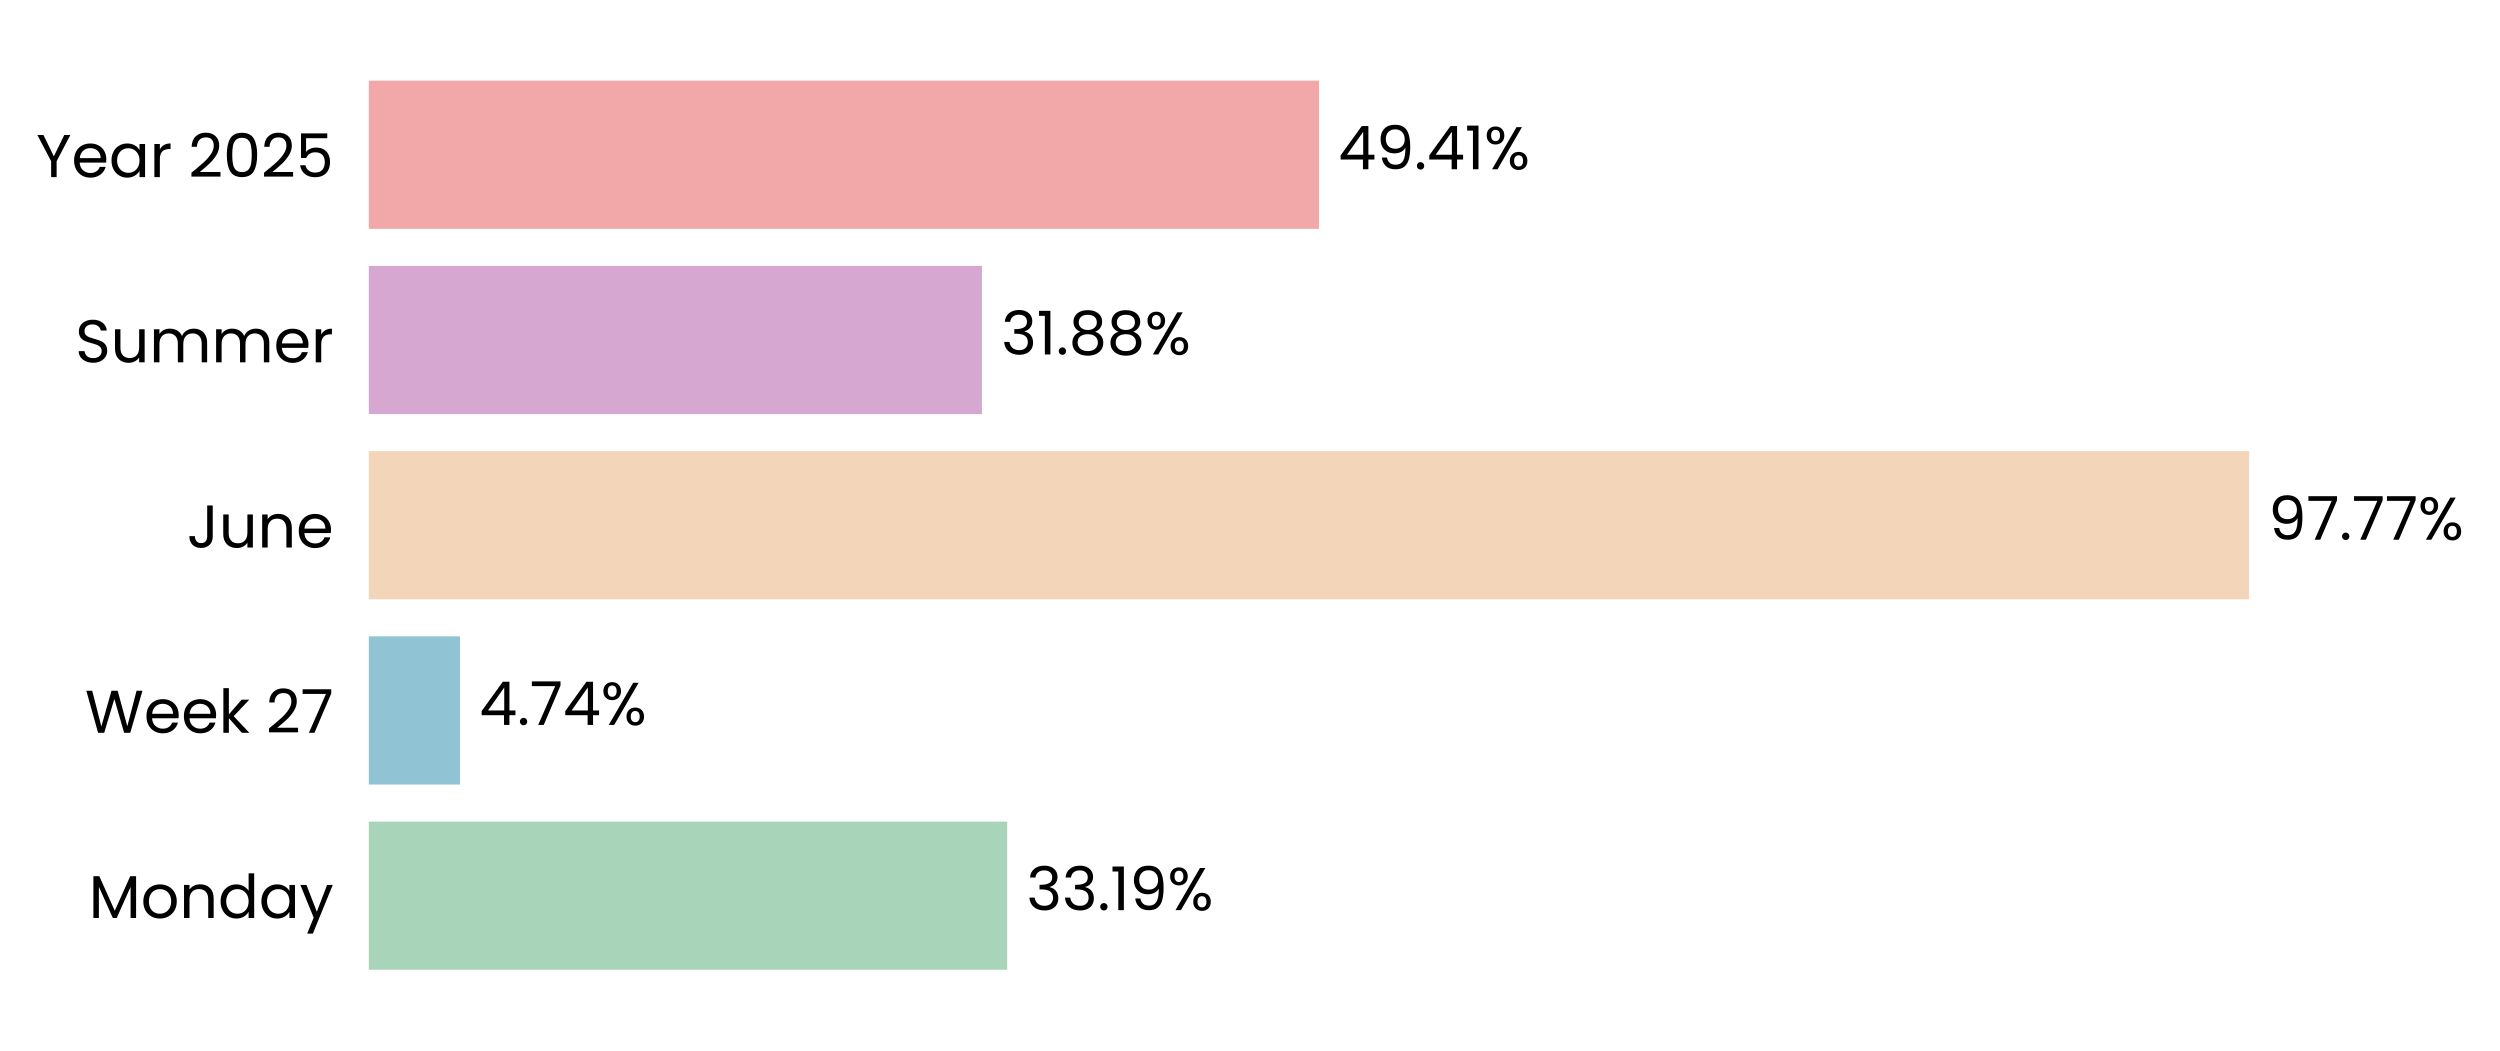
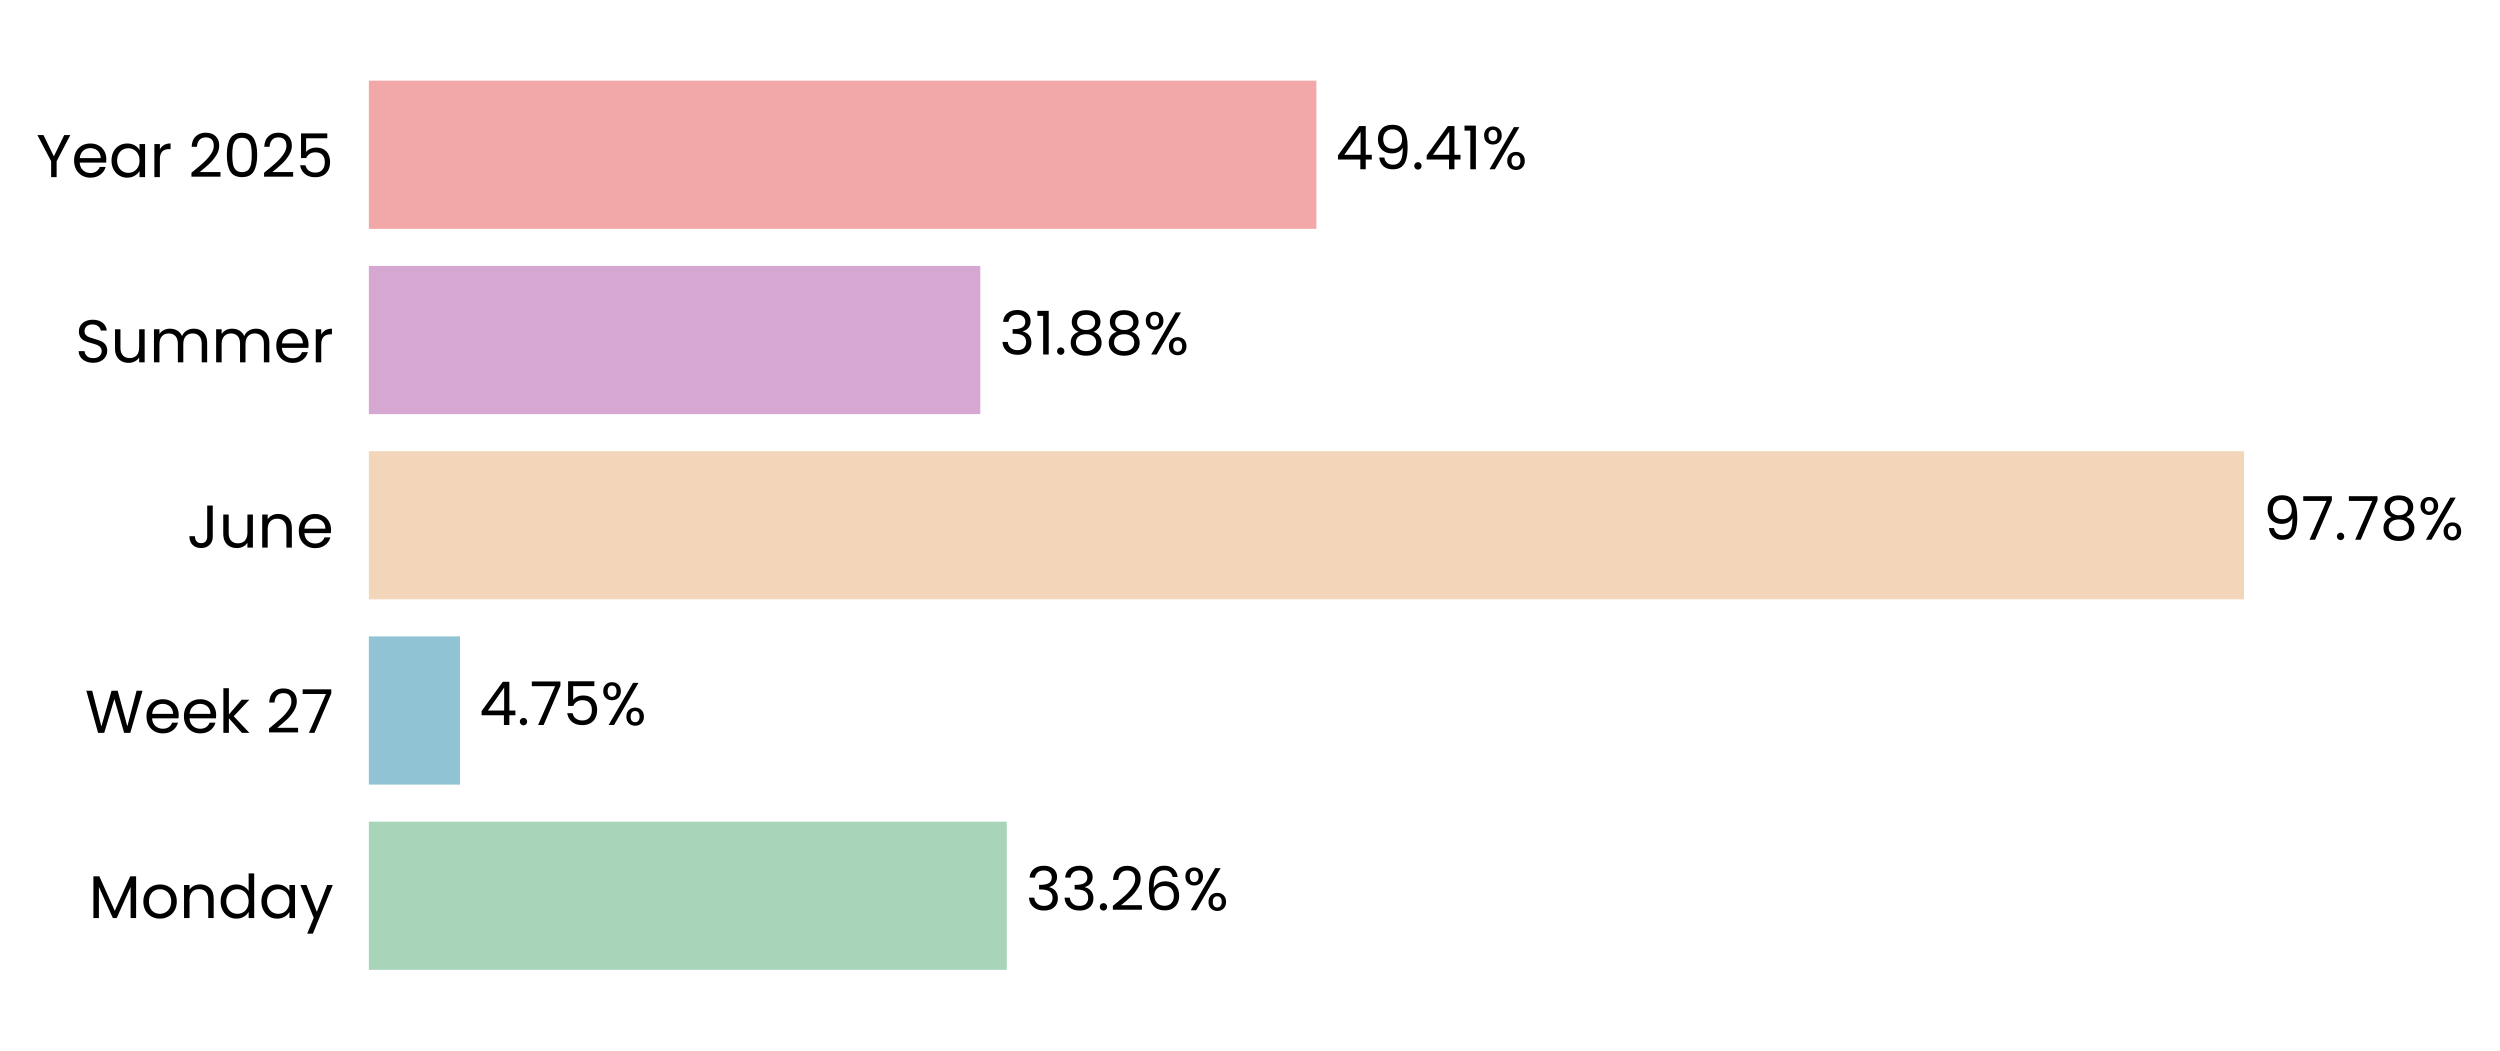
- <svg xmlns="http://www.w3.org/2000/svg" xmlns:xlink="http://www.w3.org/1999/xlink" width="496.936pt" height="208.8pt" viewBox="0 0 496.936 208.8" version="1.1">
+ <svg xmlns="http://www.w3.org/2000/svg" xmlns:xlink="http://www.w3.org/1999/xlink" width="496.889pt" height="208.8pt" viewBox="0 0 496.889 208.8" version="1.1">
  <defs>
    <style type="text/css">*{stroke-linejoin: round; stroke-linecap: butt}</style>
  </defs>
  <g id="figure_1">
    <g id="patch_1">
-       <path d="M 0 208.8  L 496.936 208.8  L 496.936 0  L 0 0  L 0 208.8  z " style="fill: none" />
+       <path d="M 0 208.8  L 496.889 208.8  L 496.889 0  L 0 0  L 0 208.8  z " style="fill: none" />
    </g>
    <g id="axes_1">
      <g id="patch_2">
-         <path d="M 73.311 201.6  L 455.583 201.6  L 455.583 7.2  L 73.311 7.2  L 73.311 201.6  z " style="fill: none" />
+         <path d="M 73.311 201.6  L 454.494 201.6  L 454.494 7.2  L 73.311 7.2  L 73.311 201.6  z " style="fill: none" />
      </g>
      <g id="patch_3">
-         <path d="M 73.311 192.764  L 200.204 192.764  L 200.204 163.309  L 73.311 163.309  z " clip-path="url(#p2a9ab48002)" style="fill: #a8d5ba" />
+         <path d="M 73.311 192.764  L 200.108 192.764  L 200.108 163.309  L 73.311 163.309  z " clip-path="url(#pce39b1b257)" style="fill: #a8d5ba" />
      </g>
      <g id="patch_4">
-         <path d="M 73.311 155.945  L 91.439 155.945  L 91.439 126.491  L 73.311 126.491  z " clip-path="url(#p2a9ab48002)" style="fill: #90c3d4" />
+         <path d="M 73.311 155.945  L 91.425 155.945  L 91.425 126.491  L 73.311 126.491  z " clip-path="url(#pce39b1b257)" style="fill: #90c3d4" />
      </g>
      <g id="patch_5">
-         <path d="M 73.311 119.127  L 447.071 119.127  L 447.071 89.673  L 73.311 89.673  z " clip-path="url(#p2a9ab48002)" style="fill: #f3d6ba" />
+         <path d="M 73.311 119.127  L 446.015 119.127  L 446.015 89.673  L 73.311 89.673  z " clip-path="url(#pce39b1b257)" style="fill: #f3d6ba" />
      </g>
      <g id="patch_6">
-         <path d="M 73.311 82.309  L 195.189 82.309  L 195.189 52.855  L 73.311 52.855  z " clip-path="url(#p2a9ab48002)" style="fill: #d6a8d1" />
+         <path d="M 73.311 82.309  L 194.845 82.309  L 194.845 52.855  L 73.311 52.855  z " clip-path="url(#pce39b1b257)" style="fill: #d6a8d1" />
      </g>
      <g id="patch_7">
-         <path d="M 73.311 45.491  L 262.177 45.491  L 262.177 16.036  L 73.311 16.036  z " clip-path="url(#p2a9ab48002)" style="fill: #f2a8a8" />
+         <path d="M 73.311 45.491  L 261.639 45.491  L 261.639 16.036  L 73.311 16.036  z " clip-path="url(#pce39b1b257)" style="fill: #f2a8a8" />
      </g>
      <g id="matplotlib.axis_1">
        <g id="ytick_1">
          <g id="text_1">
            <g transform="translate(17.64187 182.4764) scale(0.12 -0.12)">
              <defs>
                <path id="Poppins-Regular-4d" d="M 5018 4429  L 5018 0  L 4435 0  L 4435 3302  L 2963 0  L 2554 0  L 1075 3309  L 1075 0  L 493 0  L 493 4429  L 1120 4429  L 2758 768  L 4397 4429  L 5018 4429  z " transform="scale(0.015625)" />
                <path id="Poppins-Regular-6f" d="M 2022 -58  Q 1530 -58 1130 166  Q 730 390 502 803  Q 275 1216 275 1760  Q 275 2298 508 2710  Q 742 3123 1145 3344  Q 1549 3565 2048 3565  Q 2547 3565 2950 3344  Q 3354 3123 3587 2713  Q 3821 2304 3821 1760  Q 3821 1216 3581 803  Q 3341 390 2931 166  Q 2522 -58 2022 -58  z M 2022 454  Q 2336 454 2611 601  Q 2886 749 3056 1043  Q 3226 1338 3226 1760  Q 3226 2182 3059 2476  Q 2893 2771 2624 2915  Q 2355 3059 2042 3059  Q 1722 3059 1456 2915  Q 1190 2771 1030 2476  Q 870 2182 870 1760  Q 870 1331 1027 1036  Q 1184 742 1446 598  Q 1709 454 2022 454  z " transform="scale(0.015625)" />
                <path id="Poppins-Regular-6e" d="M 2202 3571  Q 2842 3571 3238 3184  Q 3635 2797 3635 2067  L 3635 0  L 3059 0  L 3059 1984  Q 3059 2509 2796 2787  Q 2534 3066 2080 3066  Q 1619 3066 1347 2778  Q 1075 2490 1075 1939  L 1075 0  L 493 0  L 493 3507  L 1075 3507  L 1075 3008  Q 1248 3277 1545 3424  Q 1843 3571 2202 3571  z " transform="scale(0.015625)" />
                <path id="Poppins-Regular-64" d="M 275 1766  Q 275 2304 492 2710  Q 710 3117 1091 3341  Q 1472 3565 1946 3565  Q 2355 3565 2707 3376  Q 3059 3187 3245 2880  L 3245 4736  L 3834 4736  L 3834 0  L 3245 0  L 3245 659  Q 3072 346 2733 144  Q 2394 -58 1939 -58  Q 1472 -58 1091 172  Q 710 403 492 819  Q 275 1235 275 1766  z M 3245 1760  Q 3245 2157 3085 2451  Q 2925 2746 2653 2902  Q 2381 3059 2054 3059  Q 1728 3059 1459 2905  Q 1190 2752 1030 2457  Q 870 2163 870 1766  Q 870 1363 1030 1065  Q 1190 768 1459 611  Q 1728 454 2054 454  Q 2381 454 2653 611  Q 2925 768 3085 1065  Q 3245 1363 3245 1760  z " transform="scale(0.015625)" />
                <path id="Poppins-Regular-61" d="M 275 1766  Q 275 2304 492 2710  Q 710 3117 1091 3341  Q 1472 3565 1939 3565  Q 2400 3565 2739 3366  Q 3078 3168 3245 2867  L 3245 3507  L 3834 3507  L 3834 0  L 3245 0  L 3245 653  Q 3072 346 2729 144  Q 2387 -58 1933 -58  Q 1466 -58 1088 172  Q 710 403 492 819  Q 275 1235 275 1766  z M 3245 1760  Q 3245 2157 3085 2451  Q 2925 2746 2653 2902  Q 2381 3059 2054 3059  Q 1728 3059 1459 2905  Q 1190 2752 1030 2457  Q 870 2163 870 1766  Q 870 1363 1030 1065  Q 1190 768 1459 611  Q 1728 454 2054 454  Q 2381 454 2653 611  Q 2925 768 3085 1065  Q 3245 1363 3245 1760  z " transform="scale(0.015625)" />
                <path id="Poppins-Regular-79" d="M 3514 3507  L 1402 -1651  L 800 -1651  L 1491 38  L 77 3507  L 723 3507  L 1824 666  L 2912 3507  L 3514 3507  z " transform="scale(0.015625)" />
              </defs>
              <use xlink:href="#Poppins-Regular-4d" />
              <use xlink:href="#Poppins-Regular-6f" transform="translate(86.09999 0)" />
              <use xlink:href="#Poppins-Regular-6e" transform="translate(150.1 0)" />
              <use xlink:href="#Poppins-Regular-64" transform="translate(214.1 0)" />
              <use xlink:href="#Poppins-Regular-61" transform="translate(281.7 0)" />
              <use xlink:href="#Poppins-Regular-79" transform="translate(349.2999 0)" />
            </g>
          </g>
        </g>
        <g id="ytick_2">
          <g id="text_2">
            <g transform="translate(16.88437 145.6582) scale(0.12 -0.12)">
              <defs>
                <path id="Poppins-Regular-57" d="M 6099 4461  L 4806 0  L 4154 0  L 3117 3590  L 2042 0  L 1395 -6  L 147 4461  L 768 4461  L 1741 678  L 2816 4461  L 3469 4461  L 4493 691  L 5472 4461  L 6099 4461  z " transform="scale(0.015625)" />
                <path id="Poppins-Regular-65" d="M 3693 1888  Q 3693 1722 3674 1536  L 870 1536  Q 902 1018 1225 726  Q 1549 435 2010 435  Q 2387 435 2640 611  Q 2893 787 2995 1082  L 3622 1082  Q 3482 576 3059 259  Q 2637 -58 2010 -58  Q 1510 -58 1116 166  Q 723 390 499 803  Q 275 1216 275 1760  Q 275 2304 492 2713  Q 710 3123 1104 3344  Q 1498 3565 2010 3565  Q 2509 3565 2893 3347  Q 3277 3130 3485 2749  Q 3693 2368 3693 1888  z M 3091 2010  Q 3091 2342 2944 2582  Q 2797 2822 2544 2947  Q 2291 3072 1984 3072  Q 1542 3072 1232 2790  Q 922 2509 877 2010  L 3091 2010  z " transform="scale(0.015625)" />
                <path id="Poppins-Regular-6b" d="M 2451 0  L 1075 1549  L 1075 0  L 493 0  L 493 4736  L 1075 4736  L 1075 1952  L 2426 3507  L 3238 3507  L 1587 1760  L 3245 0  L 2451 0  z " transform="scale(0.015625)" />
                <path id="Poppins-Regular-20" transform="scale(0.015625)" />
                <path id="Poppins-Regular-32" d="M 326 467  Q 1139 1120 1600 1539  Q 2061 1958 2377 2416  Q 2694 2874 2694 3315  Q 2694 3731 2492 3971  Q 2291 4211 1843 4211  Q 1408 4211 1168 3939  Q 928 3667 909 3213  L 346 3213  Q 371 3930 780 4320  Q 1190 4710 1837 4710  Q 2496 4710 2883 4345  Q 3270 3981 3270 3341  Q 3270 2810 2953 2307  Q 2637 1805 2233 1424  Q 1830 1043 1203 538  L 3405 538  L 3405 51  L 326 51  L 326 467  z " transform="scale(0.015625)" />
                <path id="Poppins-Regular-37" d="M 3245 4173  L 1466 0  L 877 0  L 2682 4115  L 211 4115  L 211 4614  L 3245 4614  L 3245 4173  z " transform="scale(0.015625)" />
              </defs>
              <use xlink:href="#Poppins-Regular-57" />
              <use xlink:href="#Poppins-Regular-65" transform="translate(97.59999 0)" />
              <use xlink:href="#Poppins-Regular-65" transform="translate(159.6 0)" />
              <use xlink:href="#Poppins-Regular-6b" transform="translate(221.6 0)" />
              <use xlink:href="#Poppins-Regular-20" transform="translate(273.0999 0)" />
              <use xlink:href="#Poppins-Regular-32" transform="translate(299.7999 0)" />
              <use xlink:href="#Poppins-Regular-37" transform="translate(357.2999 0)" />
            </g>
          </g>
        </g>
        <g id="ytick_3">
          <g id="text_3">
            <g transform="translate(37.15125 108.84) scale(0.12 -0.12)">
              <defs>
                <path id="Poppins-Regular-4a" d="M 2739 4461  L 2739 1165  Q 2739 614 2400 284  Q 2061 -45 1504 -45  Q 941 -45 601 291  Q 262 627 262 1210  L 845 1210  Q 851 883 1014 678  Q 1178 474 1504 474  Q 1830 474 1990 669  Q 2150 864 2150 1165  L 2150 4461  L 2739 4461  z " transform="scale(0.015625)" />
                <path id="Poppins-Regular-75" d="M 3603 3507  L 3603 0  L 3021 0  L 3021 518  Q 2854 250 2556 99  Q 2259 -51 1901 -51  Q 1491 -51 1164 118  Q 838 288 649 627  Q 461 966 461 1453  L 461 3507  L 1037 3507  L 1037 1530  Q 1037 1011 1299 732  Q 1562 454 2016 454  Q 2483 454 2752 742  Q 3021 1030 3021 1581  L 3021 3507  L 3603 3507  z " transform="scale(0.015625)" />
              </defs>
              <use xlink:href="#Poppins-Regular-4a" />
              <use xlink:href="#Poppins-Regular-75" transform="translate(52.99999 0)" />
              <use xlink:href="#Poppins-Regular-6e" transform="translate(117 0)" />
              <use xlink:href="#Poppins-Regular-65" transform="translate(181 0)" />
            </g>
          </g>
        </g>
        <g id="ytick_4">
          <g id="text_4">
            <g transform="translate(14.95125 72.02182) scale(0.12 -0.12)">
              <defs>
                <path id="Poppins-Regular-53" d="M 1907 -45  Q 1466 -45 1117 112  Q 768 269 569 547  Q 371 826 365 1190  L 986 1190  Q 1018 877 1245 662  Q 1472 448 1907 448  Q 2323 448 2563 656  Q 2803 864 2803 1190  Q 2803 1446 2662 1606  Q 2522 1766 2310 1849  Q 2099 1933 1741 2029  Q 1299 2144 1033 2259  Q 768 2374 579 2620  Q 390 2867 390 3283  Q 390 3648 576 3929  Q 762 4211 1098 4364  Q 1434 4518 1869 4518  Q 2496 4518 2896 4204  Q 3296 3891 3347 3373  L 2707 3373  Q 2675 3629 2438 3824  Q 2202 4019 1811 4019  Q 1446 4019 1216 3830  Q 986 3642 986 3302  Q 986 3059 1123 2905  Q 1261 2752 1462 2672  Q 1664 2592 2029 2490  Q 2470 2368 2739 2249  Q 3008 2131 3200 1884  Q 3392 1638 3392 1216  Q 3392 890 3219 602  Q 3046 314 2707 134  Q 2368 -45 1907 -45  z " transform="scale(0.015625)" />
                <path id="Poppins-Regular-6d" d="M 4710 3571  Q 5120 3571 5440 3401  Q 5760 3232 5945 2893  Q 6131 2554 6131 2067  L 6131 0  L 5555 0  L 5555 1984  Q 5555 2509 5296 2787  Q 5037 3066 4595 3066  Q 4141 3066 3872 2774  Q 3603 2483 3603 1933  L 3603 0  L 3027 0  L 3027 1984  Q 3027 2509 2768 2787  Q 2509 3066 2067 3066  Q 1613 3066 1344 2774  Q 1075 2483 1075 1933  L 1075 0  L 493 0  L 493 3507  L 1075 3507  L 1075 3002  Q 1248 3277 1539 3424  Q 1830 3571 2182 3571  Q 2624 3571 2963 3372  Q 3302 3174 3469 2790  Q 3616 3162 3955 3366  Q 4294 3571 4710 3571  z " transform="scale(0.015625)" />
                <path id="Poppins-Regular-72" d="M 1075 2938  Q 1229 3238 1513 3404  Q 1798 3571 2208 3571  L 2208 2970  L 2054 2970  Q 1075 2970 1075 1907  L 1075 0  L 493 0  L 493 3507  L 1075 3507  L 1075 2938  z " transform="scale(0.015625)" />
              </defs>
              <use xlink:href="#Poppins-Regular-53" />
              <use xlink:href="#Poppins-Regular-75" transform="translate(58.7 0)" />
              <use xlink:href="#Poppins-Regular-6d" transform="translate(122.7 0)" />
              <use xlink:href="#Poppins-Regular-6d" transform="translate(225.7 0)" />
              <use xlink:href="#Poppins-Regular-65" transform="translate(328.7 0)" />
              <use xlink:href="#Poppins-Regular-72" transform="translate(390.6999 0)" />
            </g>
          </g>
        </g>
        <g id="ytick_5">
          <g id="text_5">
            <g transform="translate(7.2 35.20364) scale(0.12 -0.12)">
              <defs>
                <path id="Poppins-Regular-59" d="M 3616 4461  L 2163 1683  L 2163 0  L 1581 0  L 1581 1683  L 122 4461  L 768 4461  L 1869 2202  L 2970 4461  L 3616 4461  z " transform="scale(0.015625)" />
                <path id="Poppins-Regular-30" d="M 397 2362  Q 397 3462 755 4080  Q 1114 4698 2010 4698  Q 2899 4698 3257 4080  Q 3616 3462 3616 2362  Q 3616 1242 3257 621  Q 2899 0 2010 0  Q 1114 0 755 621  Q 397 1242 397 2362  z M 3040 2362  Q 3040 2918 2966 3305  Q 2893 3693 2665 3929  Q 2438 4166 2010 4166  Q 1574 4166 1347 3929  Q 1120 3693 1046 3305  Q 973 2918 973 2362  Q 973 1786 1046 1395  Q 1120 1005 1347 768  Q 1574 531 2010 531  Q 2438 531 2665 768  Q 2893 1005 2966 1395  Q 3040 1786 3040 2362  z " transform="scale(0.015625)" />
                <path id="Poppins-Regular-35" d="M 3347 4122  L 1101 4122  L 1101 2662  Q 1248 2867 1536 2998  Q 1824 3130 2157 3130  Q 2688 3130 3021 2909  Q 3354 2688 3498 2339  Q 3642 1990 3642 1600  Q 3642 1139 3469 774  Q 3296 410 2941 198  Q 2586 -13 2061 -13  Q 1389 -13 973 332  Q 557 678 467 1254  L 1037 1254  Q 1120 890 1389 685  Q 1658 480 2067 480  Q 2573 480 2829 784  Q 3085 1088 3085 1587  Q 3085 2086 2829 2358  Q 2573 2630 2074 2630  Q 1734 2630 1481 2467  Q 1229 2304 1114 2022  L 563 2022  L 563 4634  L 3347 4634  L 3347 4122  z " transform="scale(0.015625)" />
              </defs>
              <use xlink:href="#Poppins-Regular-59" />
              <use xlink:href="#Poppins-Regular-65" transform="translate(58.39999 0)" />
              <use xlink:href="#Poppins-Regular-61" transform="translate(120.4 0)" />
              <use xlink:href="#Poppins-Regular-72" transform="translate(188 0)" />
              <use xlink:href="#Poppins-Regular-20" transform="translate(225.3 0)" />
              <use xlink:href="#Poppins-Regular-32" transform="translate(252 0)" />
              <use xlink:href="#Poppins-Regular-30" transform="translate(309.4999 0)" />
              <use xlink:href="#Poppins-Regular-32" transform="translate(372.2999 0)" />
              <use xlink:href="#Poppins-Regular-35" transform="translate(429.7999 0)" />
            </g>
          </g>
        </g>
      </g>
      <g id="text_6">
-         <g transform="translate(204.0271 180.9164) scale(0.12 -0.12)">
+         <g transform="translate(203.9194 180.9164) scale(0.12 -0.12)">
          <defs>
            <path id="Poppins-Regular-33" d="M 384 3462  Q 429 4051 838 4384  Q 1248 4717 1901 4717  Q 2336 4717 2653 4560  Q 2970 4403 3133 4134  Q 3296 3866 3296 3526  Q 3296 3130 3069 2842  Q 2842 2554 2477 2470  L 2477 2438  Q 2893 2336 3136 2035  Q 3379 1734 3379 1248  Q 3379 883 3212 592  Q 3046 301 2713 134  Q 2381 -32 1914 -32  Q 1235 -32 800 323  Q 365 678 314 1331  L 877 1331  Q 922 947 1190 704  Q 1459 461 1907 461  Q 2355 461 2588 694  Q 2822 928 2822 1299  Q 2822 1779 2502 1990  Q 2182 2202 1536 2202  L 1389 2202  L 1389 2688  L 1542 2688  Q 2131 2694 2432 2883  Q 2733 3072 2733 3469  Q 2733 3808 2512 4013  Q 2291 4218 1882 4218  Q 1485 4218 1241 4013  Q 998 3808 954 3462  L 384 3462  z " transform="scale(0.015625)" />
            <path id="Poppins-Regular-2e" d="M 678 -38  Q 512 -38 397 77  Q 282 192 282 358  Q 282 525 397 640  Q 512 755 678 755  Q 838 755 950 640  Q 1062 525 1062 358  Q 1062 192 950 77  Q 838 -38 678 -38  z " transform="scale(0.015625)" />
-             <path id="Poppins-Regular-31" d="M 243 4096  L 243 4627  L 1446 4627  L 1446 0  L 858 0  L 858 4096  L 243 4096  z " transform="scale(0.015625)" />
-             <path id="Poppins-Regular-39" d="M 1146 1242  Q 1210 877 1443 678  Q 1677 480 2074 480  Q 2605 480 2857 896  Q 3110 1312 3098 2298  Q 2963 2010 2649 1846  Q 2336 1683 1952 1683  Q 1523 1683 1187 1859  Q 851 2035 659 2374  Q 467 2714 467 3194  Q 467 3878 864 4297  Q 1261 4717 1990 4717  Q 2886 4717 3248 4134  Q 3610 3552 3610 2400  Q 3610 1594 3466 1069  Q 3322 544 2979 269  Q 2637 -6 2042 -6  Q 1389 -6 1024 346  Q 659 698 608 1242  L 1146 1242  z M 2048 2176  Q 2477 2176 2752 2441  Q 3027 2707 3027 3162  Q 3027 3642 2758 3936  Q 2490 4230 2003 4230  Q 1555 4230 1289 3948  Q 1024 3667 1024 3206  Q 1024 2739 1286 2457  Q 1549 2176 2048 2176  z " transform="scale(0.015625)" />
+             <path id="Poppins-Regular-36" d="M 2976 3526  Q 2835 4237 2099 4237  Q 1530 4237 1248 3798  Q 966 3360 973 2355  Q 1120 2688 1462 2877  Q 1805 3066 2227 3066  Q 2886 3066 3280 2656  Q 3674 2246 3674 1523  Q 3674 1088 3504 742  Q 3334 397 2992 192  Q 2650 -13 2163 -13  Q 1504 -13 1133 281  Q 762 576 614 1094  Q 467 1613 467 2374  Q 467 4723 2106 4723  Q 2733 4723 3091 4384  Q 3450 4045 3514 3526  L 2976 3526  z M 2106 2573  Q 1830 2573 1587 2461  Q 1344 2349 1193 2121  Q 1043 1894 1043 1568  Q 1043 1082 1324 778  Q 1606 474 2131 474  Q 2579 474 2844 752  Q 3110 1030 3110 1504  Q 3110 2003 2854 2288  Q 2598 2573 2106 2573  z " transform="scale(0.015625)" />
            <path id="Poppins-Regular-25" d="M 269 3584  Q 269 4019 531 4278  Q 794 4538 1203 4538  Q 1613 4538 1875 4278  Q 2138 4019 2138 3584  Q 2138 3142 1875 2883  Q 1613 2624 1203 2624  Q 794 2624 531 2883  Q 269 3142 269 3584  z M 4006 4467  L 1414 0  L 838 0  L 3430 4467  L 4006 4467  z M 1203 4179  Q 986 4179 861 4028  Q 736 3878 736 3584  Q 736 3290 861 3136  Q 986 2982 1203 2982  Q 1421 2982 1549 3139  Q 1677 3296 1677 3584  Q 1677 3878 1549 4028  Q 1421 4179 1203 4179  z M 2720 883  Q 2720 1325 2982 1584  Q 3245 1843 3654 1843  Q 4064 1843 4323 1584  Q 4582 1325 4582 883  Q 4582 448 4323 185  Q 4064 -77 3654 -77  Q 3245 -77 2982 182  Q 2720 442 2720 883  z M 3648 1478  Q 3430 1478 3302 1328  Q 3174 1178 3174 883  Q 3174 595 3302 444  Q 3430 294 3648 294  Q 3866 294 3994 444  Q 4122 595 4122 883  Q 4122 1178 3994 1328  Q 3866 1478 3648 1478  z " transform="scale(0.015625)" />
          </defs>
          <use xlink:href="#Poppins-Regular-33" />
          <use xlink:href="#Poppins-Regular-33" transform="translate(58.89999 0)" />
          <use xlink:href="#Poppins-Regular-2e" transform="translate(117.8 0)" />
-           <use xlink:href="#Poppins-Regular-31" transform="translate(138.8 0)" />
-           <use xlink:href="#Poppins-Regular-39" transform="translate(170.8 0)" />
-           <use xlink:href="#Poppins-Regular-25" transform="translate(233.7999 0)" />
+           <use xlink:href="#Poppins-Regular-32" transform="translate(138.8 0)" />
+           <use xlink:href="#Poppins-Regular-36" transform="translate(196.3 0)" />
+           <use xlink:href="#Poppins-Regular-25" transform="translate(259.7999 0)" />
        </g>
      </g>
      <g id="text_7">
-         <g transform="translate(95.26156 144.0982) scale(0.12 -0.12)">
+         <g transform="translate(95.23684 144.0982) scale(0.12 -0.12)">
          <defs>
            <path id="Poppins-Regular-34" d="M 256 1030  L 256 1472  L 2502 4582  L 3200 4582  L 3200 1536  L 3840 1536  L 3840 1030  L 3200 1030  L 3200 0  L 2624 0  L 2624 1030  L 256 1030  z M 2650 3974  L 928 1536  L 2650 1536  L 2650 3974  z " transform="scale(0.015625)" />
          </defs>
          <use xlink:href="#Poppins-Regular-34" />
          <use xlink:href="#Poppins-Regular-2e" transform="translate(62.89999 0)" />
          <use xlink:href="#Poppins-Regular-37" transform="translate(83.89998 0)" />
-           <use xlink:href="#Poppins-Regular-34" transform="translate(138.5 0)" />
-           <use xlink:href="#Poppins-Regular-25" transform="translate(201.4 0)" />
+           <use xlink:href="#Poppins-Regular-35" transform="translate(138.5 0)" />
+           <use xlink:href="#Poppins-Regular-25" transform="translate(201.3 0)" />
        </g>
      </g>
      <g id="text_8">
-         <g transform="translate(450.8934 107.28) scale(0.12 -0.12)">
+         <g transform="translate(449.8266 107.28) scale(0.12 -0.12)">
+           <defs>
+             <path id="Poppins-Regular-39" d="M 1146 1242  Q 1210 877 1443 678  Q 1677 480 2074 480  Q 2605 480 2857 896  Q 3110 1312 3098 2298  Q 2963 2010 2649 1846  Q 2336 1683 1952 1683  Q 1523 1683 1187 1859  Q 851 2035 659 2374  Q 467 2714 467 3194  Q 467 3878 864 4297  Q 1261 4717 1990 4717  Q 2886 4717 3248 4134  Q 3610 3552 3610 2400  Q 3610 1594 3466 1069  Q 3322 544 2979 269  Q 2637 -6 2042 -6  Q 1389 -6 1024 346  Q 659 698 608 1242  L 1146 1242  z M 2048 2176  Q 2477 2176 2752 2441  Q 3027 2707 3027 3162  Q 3027 3642 2758 3936  Q 2490 4230 2003 4230  Q 1555 4230 1289 3948  Q 1024 3667 1024 3206  Q 1024 2739 1286 2457  Q 1549 2176 2048 2176  z " transform="scale(0.015625)" />
+             <path id="Poppins-Regular-38" d="M 1242 2406  Q 883 2547 691 2816  Q 499 3085 499 3469  Q 499 3814 672 4092  Q 845 4371 1187 4534  Q 1530 4698 2016 4698  Q 2502 4698 2844 4534  Q 3187 4371 3363 4092  Q 3539 3814 3539 3469  Q 3539 3098 3340 2819  Q 3142 2541 2797 2406  Q 3194 2285 3427 1981  Q 3661 1677 3661 1248  Q 3661 832 3456 521  Q 3251 211 2876 41  Q 2502 -128 2016 -128  Q 1530 -128 1162 41  Q 794 211 589 521  Q 384 832 384 1248  Q 384 1677 614 1984  Q 845 2291 1242 2406  z M 2976 3398  Q 2976 3789 2720 4000  Q 2464 4211 2016 4211  Q 1574 4211 1318 4000  Q 1062 3789 1062 3392  Q 1062 3034 1328 2816  Q 1594 2598 2016 2598  Q 2445 2598 2710 2819  Q 2976 3040 2976 3398  z M 2016 2150  Q 1542 2150 1241 1929  Q 941 1709 941 1267  Q 941 858 1232 608  Q 1523 358 2016 358  Q 2509 358 2797 608  Q 3085 858 3085 1267  Q 3085 1696 2790 1923  Q 2496 2150 2016 2150  z " transform="scale(0.015625)" />
+           </defs>
          <use xlink:href="#Poppins-Regular-39" />
          <use xlink:href="#Poppins-Regular-37" transform="translate(62.99999 0)" />
          <use xlink:href="#Poppins-Regular-2e" transform="translate(117.6 0)" />
          <use xlink:href="#Poppins-Regular-37" transform="translate(138.6 0)" />
-           <use xlink:href="#Poppins-Regular-37" transform="translate(193.2 0)" />
-           <use xlink:href="#Poppins-Regular-25" transform="translate(247.7999 0)" />
+           <use xlink:href="#Poppins-Regular-38" transform="translate(193.2 0)" />
+           <use xlink:href="#Poppins-Regular-25" transform="translate(256.2999 0)" />
        </g>
      </g>
      <g id="text_9">
-         <g transform="translate(199.0121 70.46182) scale(0.12 -0.12)">
+         <g transform="translate(198.6568 70.46182) scale(0.12 -0.12)">
          <defs>
-             <path id="Poppins-Regular-38" d="M 1242 2406  Q 883 2547 691 2816  Q 499 3085 499 3469  Q 499 3814 672 4092  Q 845 4371 1187 4534  Q 1530 4698 2016 4698  Q 2502 4698 2844 4534  Q 3187 4371 3363 4092  Q 3539 3814 3539 3469  Q 3539 3098 3340 2819  Q 3142 2541 2797 2406  Q 3194 2285 3427 1981  Q 3661 1677 3661 1248  Q 3661 832 3456 521  Q 3251 211 2876 41  Q 2502 -128 2016 -128  Q 1530 -128 1162 41  Q 794 211 589 521  Q 384 832 384 1248  Q 384 1677 614 1984  Q 845 2291 1242 2406  z M 2976 3398  Q 2976 3789 2720 4000  Q 2464 4211 2016 4211  Q 1574 4211 1318 4000  Q 1062 3789 1062 3392  Q 1062 3034 1328 2816  Q 1594 2598 2016 2598  Q 2445 2598 2710 2819  Q 2976 3040 2976 3398  z M 2016 2150  Q 1542 2150 1241 1929  Q 941 1709 941 1267  Q 941 858 1232 608  Q 1523 358 2016 358  Q 2509 358 2797 608  Q 3085 858 3085 1267  Q 3085 1696 2790 1923  Q 2496 2150 2016 2150  z " transform="scale(0.015625)" />
+             <path id="Poppins-Regular-31" d="M 243 4096  L 243 4627  L 1446 4627  L 1446 0  L 858 0  L 858 4096  L 243 4096  z " transform="scale(0.015625)" />
          </defs>
          <use xlink:href="#Poppins-Regular-33" />
          <use xlink:href="#Poppins-Regular-31" transform="translate(58.89999 0)" />
          <use xlink:href="#Poppins-Regular-2e" transform="translate(90.89998 0)" />
          <use xlink:href="#Poppins-Regular-38" transform="translate(111.9 0)" />
          <use xlink:href="#Poppins-Regular-38" transform="translate(175 0)" />
          <use xlink:href="#Poppins-Regular-25" transform="translate(238.0999 0)" />
        </g>
      </g>
      <g id="text_10">
-         <g transform="translate(265.9994 33.64364) scale(0.12 -0.12)">
+         <g transform="translate(265.4511 33.64364) scale(0.12 -0.12)">
          <use xlink:href="#Poppins-Regular-34" />
          <use xlink:href="#Poppins-Regular-39" transform="translate(62.89999 0)" />
          <use xlink:href="#Poppins-Regular-2e" transform="translate(125.9 0)" />
          <use xlink:href="#Poppins-Regular-34" transform="translate(146.9 0)" />
          <use xlink:href="#Poppins-Regular-31" transform="translate(209.8 0)" />
          <use xlink:href="#Poppins-Regular-25" transform="translate(241.7999 0)" />
        </g>
      </g>
    </g>
  </g>
  <defs>
-     <clipPath id="p2a9ab48002">
-       <rect x="73.311" y="7.2" width="382.272" height="194.4" />
+     <clipPath id="pce39b1b257">
+       <rect x="73.311" y="7.2" width="381.183" height="194.4" />
    </clipPath>
  </defs>
</svg>
